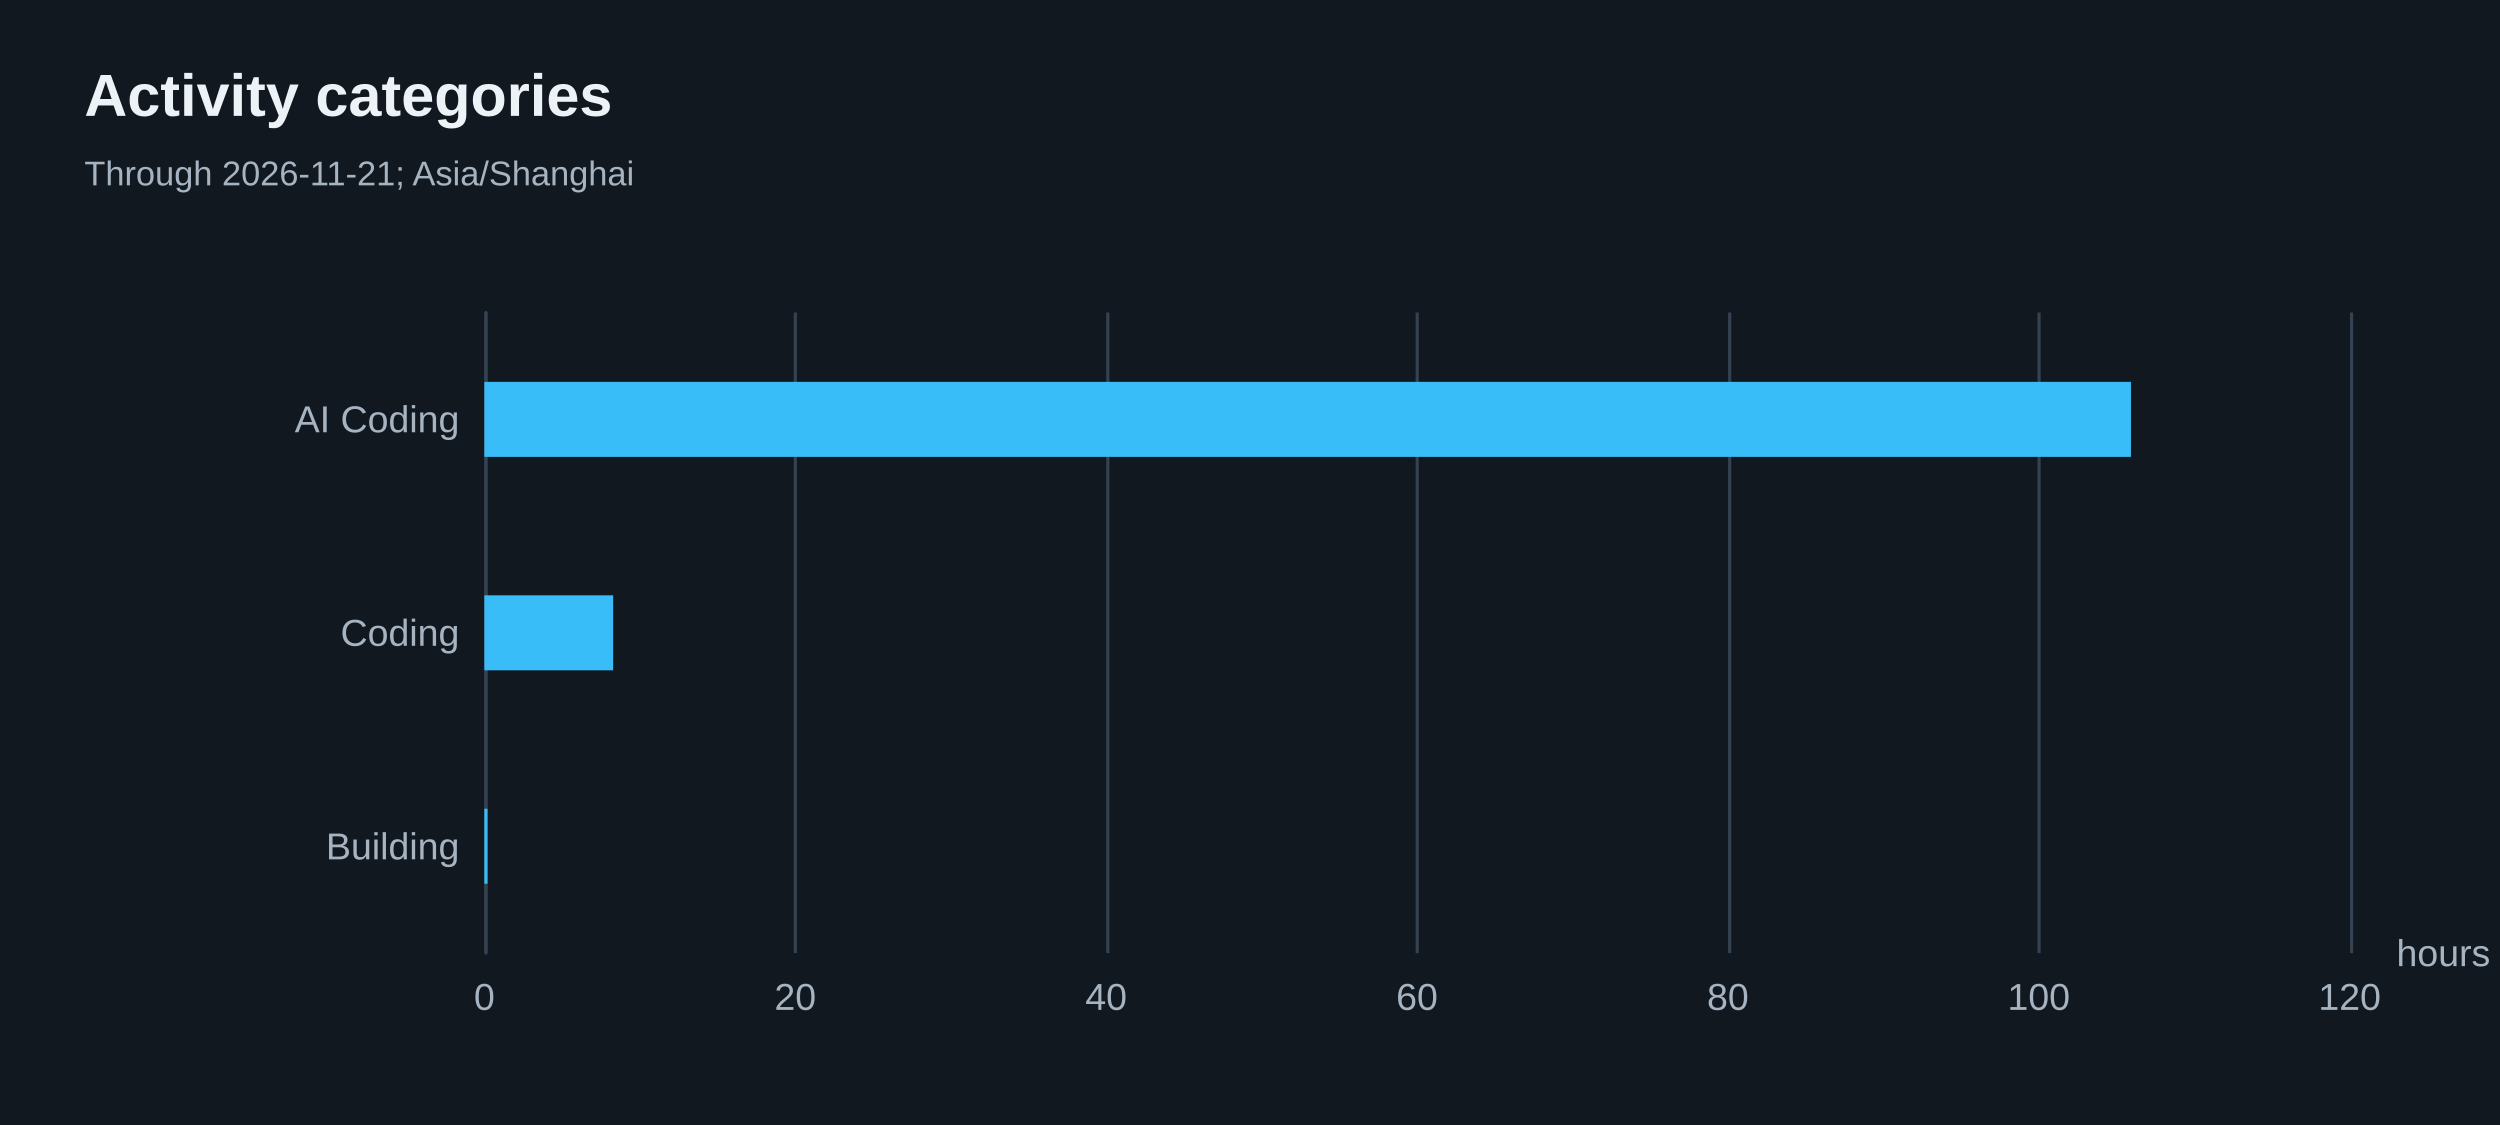
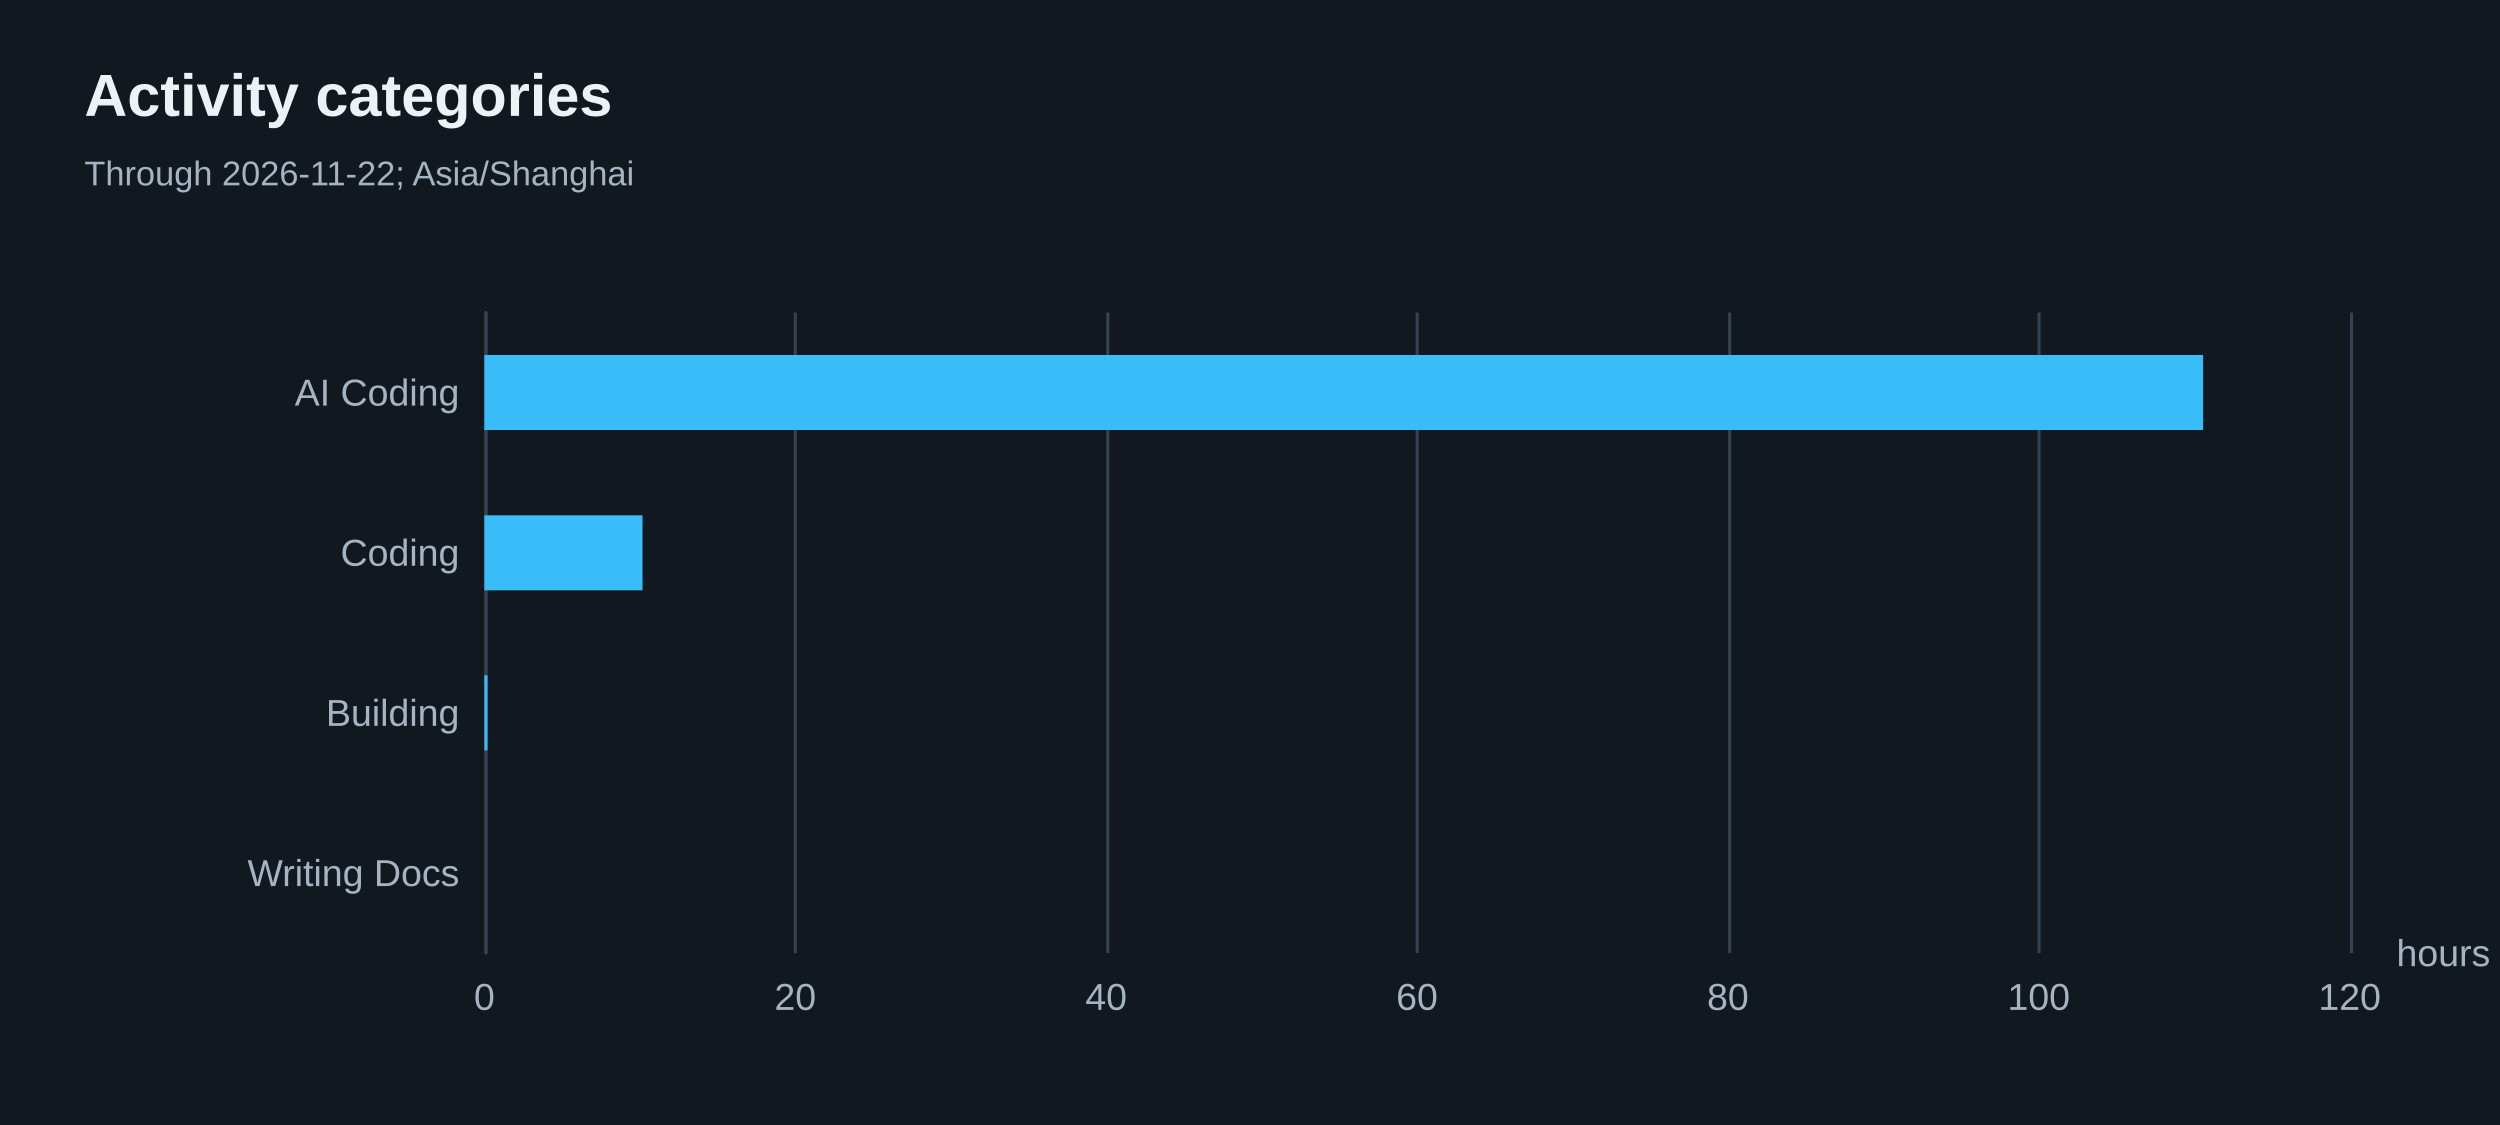
<svg xmlns="http://www.w3.org/2000/svg" width="800" height="360" version="1.1" baseProfile="full" viewBox="0 0 800 360" role="img" aria-labelledby="categories-title categories-description">
  <rect width="800" height="360" x="0" y="0" fill="#111820" />
  <path d="M155.5 100L155.5 305" fill="none" pointer-events="visible" stroke="#344251" class="zr18-cls-36" />
  <path d="M254.5 100L254.5 305" fill="none" pointer-events="visible" stroke="#344251" class="zr18-cls-36" />
  <path d="M354.5 100L354.5 305" fill="none" pointer-events="visible" stroke="#344251" class="zr18-cls-36" />
  <path d="M453.5 100L453.5 305" fill="none" pointer-events="visible" stroke="#344251" class="zr18-cls-36" />
  <path d="M553.5 100L553.5 305" fill="none" pointer-events="visible" stroke="#344251" class="zr18-cls-36" />
  <path d="M652.5 100L652.5 305" fill="none" pointer-events="visible" stroke="#344251" class="zr18-cls-36" />
  <path d="M752.5 100L752.5 305" fill="none" pointer-events="visible" stroke="#344251" class="zr18-cls-36" />
  <path d="M155.5 305L155.5 100" fill="none" pointer-events="visible" stroke="#344251" stroke-linecap="round" class="zr18-cls-36" />
  <text dominant-baseline="central" text-anchor="start" style="font-size:12px;font-family:Arial, Noto Sans CJK SC, Microsoft YaHei, sans-serif;" transform="translate(766.88 305)" fill="#a6b3c1">hours</text>
-   <text dominant-baseline="central" text-anchor="end" style="font-size:12px;font-family:Arial, Noto Sans CJK SC, Microsoft YaHei, sans-serif;" transform="translate(147 270.8333)" fill="#a6b3c1">Building</text>
-   <text dominant-baseline="central" text-anchor="end" style="font-size:12px;font-family:Arial, Noto Sans CJK SC, Microsoft YaHei, sans-serif;" transform="translate(147 202.5)" fill="#a6b3c1">Coding</text>
-   <text dominant-baseline="central" text-anchor="end" style="font-size:12px;font-family:Arial, Noto Sans CJK SC, Microsoft YaHei, sans-serif;" xml:space="preserve" transform="translate(147 134.1667)" fill="#a6b3c1">AI Coding</text>
+   <text dominant-baseline="central" text-anchor="end" style="font-size:12px;font-family:Arial, Noto Sans CJK SC, Microsoft YaHei, sans-serif;" xml:space="preserve" transform="translate(147 279.375)" fill="#a6b3c1">Writing Docs</text>
+   <text dominant-baseline="central" text-anchor="end" style="font-size:12px;font-family:Arial, Noto Sans CJK SC, Microsoft YaHei, sans-serif;" transform="translate(147 228.125)" fill="#a6b3c1">Building</text>
+   <text dominant-baseline="central" text-anchor="end" style="font-size:12px;font-family:Arial, Noto Sans CJK SC, Microsoft YaHei, sans-serif;" transform="translate(147 176.875)" fill="#a6b3c1">Coding</text>
+   <text dominant-baseline="central" text-anchor="end" style="font-size:12px;font-family:Arial, Noto Sans CJK SC, Microsoft YaHei, sans-serif;" xml:space="preserve" transform="translate(147 125.625)" fill="#a6b3c1">AI Coding</text>
  <text dominant-baseline="central" text-anchor="middle" style="font-size:12px;font-family:Arial, Noto Sans CJK SC, Microsoft YaHei, sans-serif;" y="6" transform="translate(155 313)" fill="#a6b3c1">0</text>
  <text dominant-baseline="central" text-anchor="middle" style="font-size:12px;font-family:Arial, Noto Sans CJK SC, Microsoft YaHei, sans-serif;" y="6" transform="translate(254.48 313)" fill="#a6b3c1">20</text>
  <text dominant-baseline="central" text-anchor="middle" style="font-size:12px;font-family:Arial, Noto Sans CJK SC, Microsoft YaHei, sans-serif;" y="6" transform="translate(353.96 313)" fill="#a6b3c1">40</text>
  <text dominant-baseline="central" text-anchor="middle" style="font-size:12px;font-family:Arial, Noto Sans CJK SC, Microsoft YaHei, sans-serif;" y="6" transform="translate(453.44 313)" fill="#a6b3c1">60</text>
  <text dominant-baseline="central" text-anchor="middle" style="font-size:12px;font-family:Arial, Noto Sans CJK SC, Microsoft YaHei, sans-serif;" y="6" transform="translate(552.92 313)" fill="#a6b3c1">80</text>
  <text dominant-baseline="central" text-anchor="middle" style="font-size:12px;font-family:Arial, Noto Sans CJK SC, Microsoft YaHei, sans-serif;" y="6" transform="translate(652.4 313)" fill="#a6b3c1">100</text>
  <text dominant-baseline="central" text-anchor="middle" style="font-size:12px;font-family:Arial, Noto Sans CJK SC, Microsoft YaHei, sans-serif;" y="6" transform="translate(751.88 313)" fill="#a6b3c1">120</text>
-   <path d="M155 258.8l1 0l0 24l-1 0Z" fill="#38bdf8" ecmeta_series_index="0" ecmeta_data_index="0" ecmeta_ssr_type="chart" class="zr18-cls-37" />
-   <path d="M155 190.5l41.2 0l0 24l-41.2 0Z" fill="#38bdf8" ecmeta_series_index="0" ecmeta_data_index="1" ecmeta_ssr_type="chart" class="zr18-cls-37" />
-   <path d="M155 122.2l526.9 0l0 24l-526.9 0Z" fill="#38bdf8" ecmeta_series_index="0" ecmeta_data_index="2" ecmeta_ssr_type="chart" class="zr18-cls-37" />
+   <path d="M155 267.4l0 0l0 24l0 0Z" fill="#38bdf8" ecmeta_series_index="0" ecmeta_data_index="0" ecmeta_ssr_type="chart" class="zr18-cls-37" />
+   <path d="M155 216.1l1 0l0 24l-1 0Z" fill="#38bdf8" ecmeta_series_index="0" ecmeta_data_index="1" ecmeta_ssr_type="chart" class="zr18-cls-37" />
+   <path d="M155 164.9l50.6 0l0 24l-50.6 0Z" fill="#38bdf8" ecmeta_series_index="0" ecmeta_data_index="2" ecmeta_ssr_type="chart" class="zr18-cls-37" />
+   <path d="M155 113.6l550 0l0 24l-550 0Z" fill="#38bdf8" ecmeta_series_index="0" ecmeta_data_index="3" ecmeta_ssr_type="chart" class="zr18-cls-37" />
  <path d="M-5 -5l188.2 0l0 50l-188.2 0Z" transform="translate(27 21)" fill="rgb(0,0,0)" fill-opacity="0" stroke="#3c3c41" stroke-width="0" class="zr18-cls-36" />
  <text dominant-baseline="central" text-anchor="start" style="font-size:19px;font-family:Arial, Noto Sans CJK SC, Microsoft YaHei, sans-serif;font-weight:bold;" xml:space="preserve" y="9.5" transform="translate(27 21)" fill="#edf2f7">Activity categories</text>
-   <text dominant-baseline="central" text-anchor="start" style="font-size:11px;font-family:Arial, Noto Sans CJK SC, Microsoft YaHei, sans-serif;" xml:space="preserve" y="34.5" transform="translate(27 21)" fill="#a6b3c1">Through 2026-11-21; Asia/Shanghai</text>
+   <text dominant-baseline="central" text-anchor="start" style="font-size:11px;font-family:Arial, Noto Sans CJK SC, Microsoft YaHei, sans-serif;" xml:space="preserve" y="34.5" transform="translate(27 21)" fill="#a6b3c1">Through 2026-11-22; Asia/Shanghai</text>
  <style>
.zr18-cls-36:hover {
pointer-events:none;
}
.zr18-cls-37:hover {
cursor:pointer;
fill:rgba(61,207,255,1);
}



</style>
</svg>
